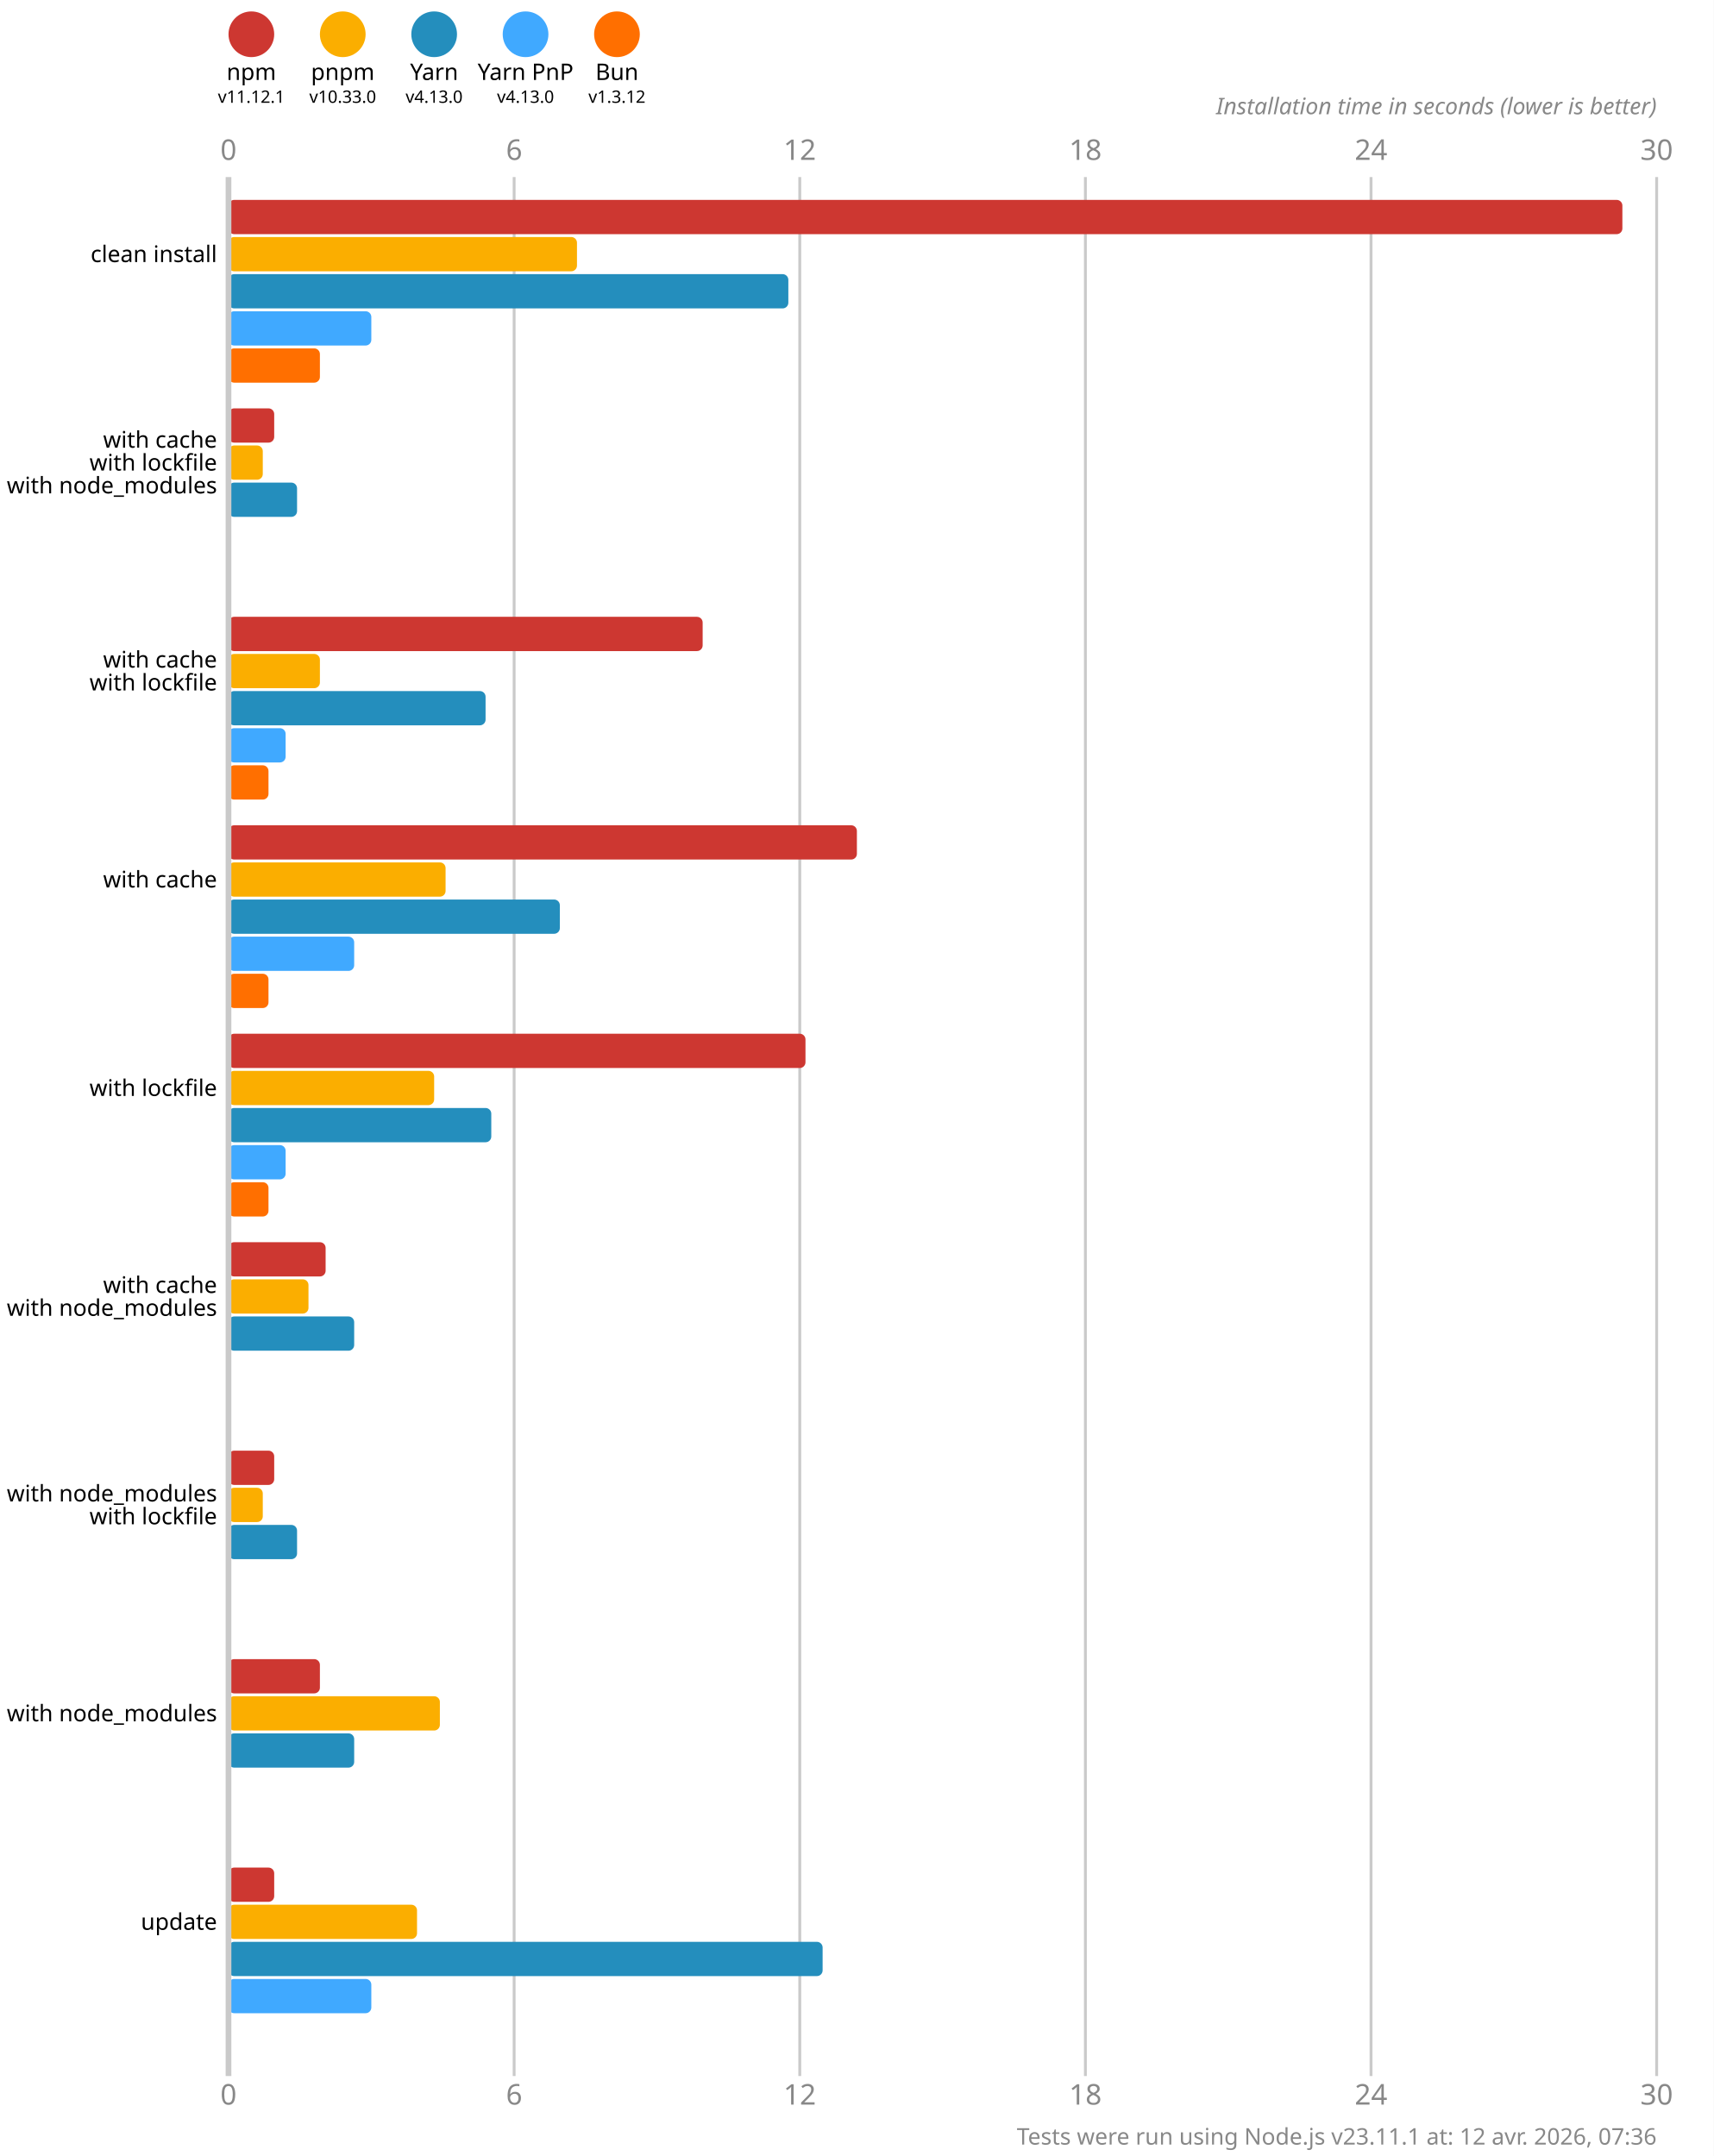
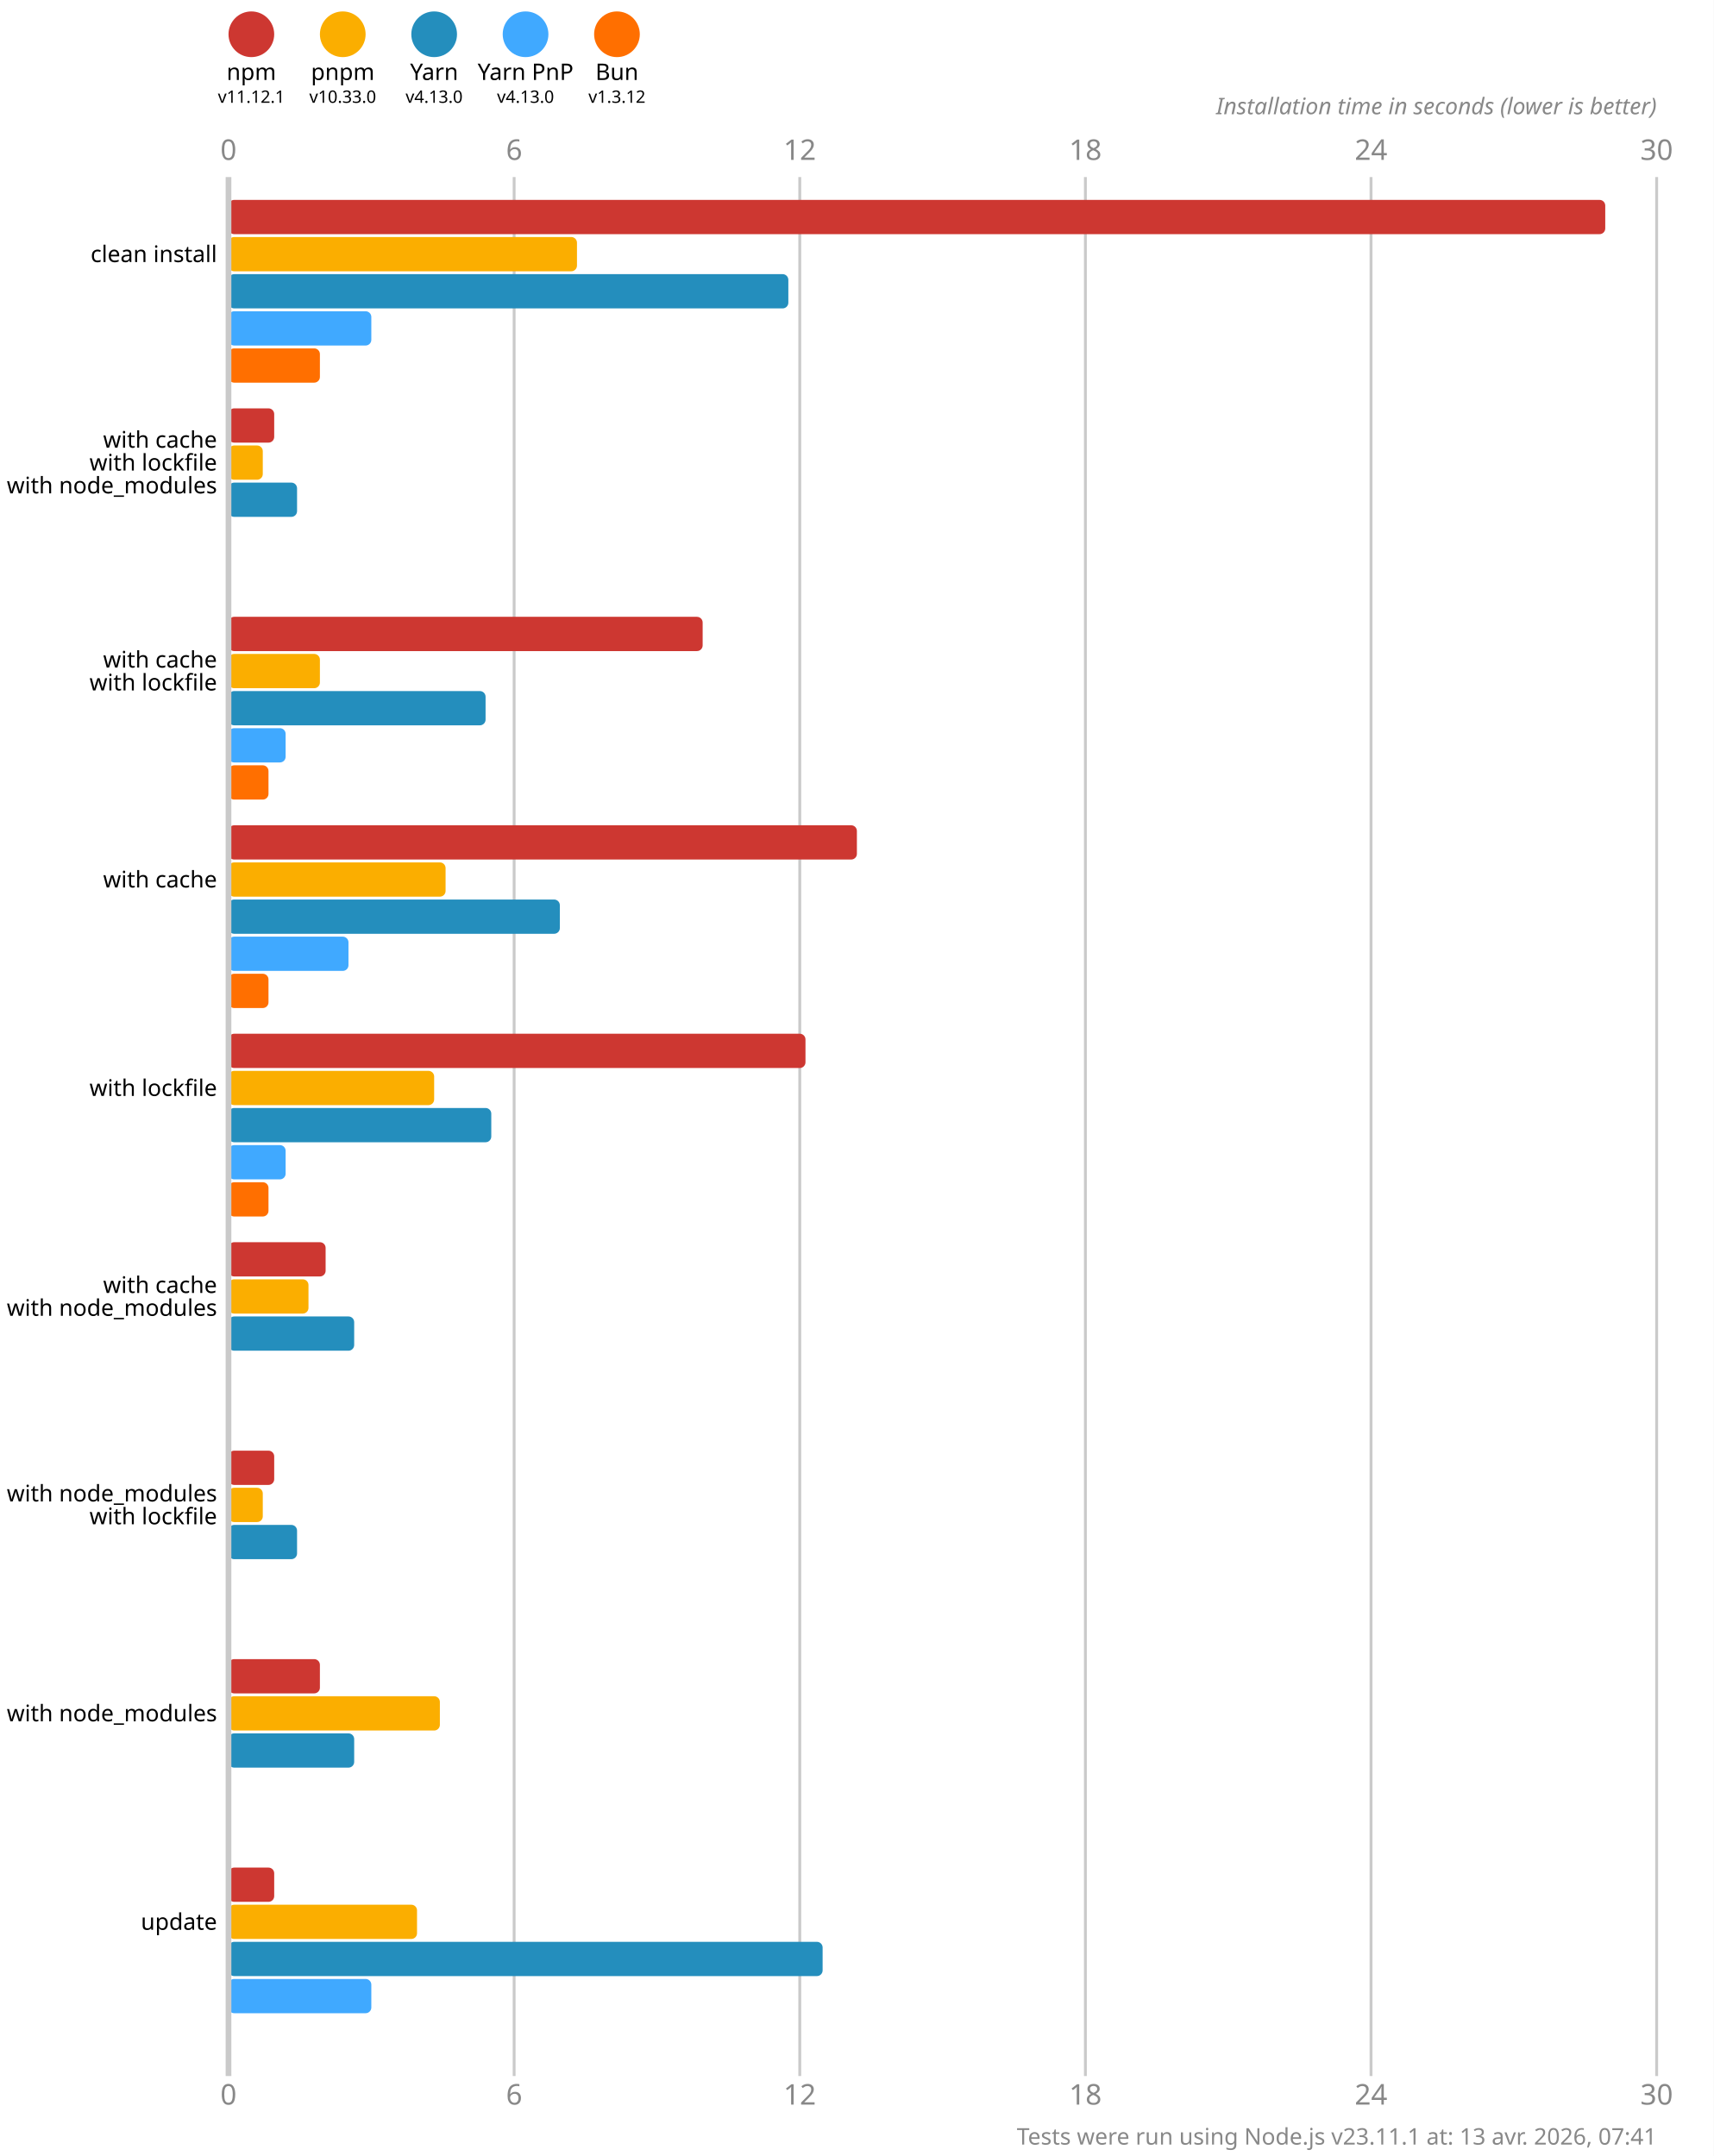
<svg xmlns="http://www.w3.org/2000/svg" version="1.1" viewBox="0 0 300 377.5">
  <style>
    .font { font-family: sans-serif; }
    .s3 { font-size: 3px; }
    .s4 { font-size: 4px; }
    .s5 { font-size: 5px; }
    .line { stroke: #cacaca; }
    .width { stroke-width: 0.5; }
    .text { fill: #888; }
  </style>
  <rect x="0" y="0" width="300" height="377.5" fill="#fff" />
  <circle cx="44" cy="6" r="4" fill="#cd3731" />
  <text x="44" y="14" class="font s4" text-anchor="middle">npm</text>
  <text x="44" y="18" class="font s3" text-anchor="middle">v11.12.1</text>
  <circle cx="60" cy="6" r="4" fill="#fbae00" />
  <text x="60" y="14" class="font s4" text-anchor="middle">pnpm</text>
  <text x="60" y="18" class="font s3" text-anchor="middle">v10.33.0</text>
  <circle cx="76" cy="6" r="4" fill="#248ebd" />
  <text x="76" y="14" class="font s4" text-anchor="middle">Yarn</text>
  <text x="76" y="18" class="font s3" text-anchor="middle">v4.13.0</text>
  <circle cx="92" cy="6" r="4" fill="#40a9ff" />
  <text x="92" y="14" class="font s4" text-anchor="middle">Yarn PnP</text>
  <text x="92" y="18" class="font s3" text-anchor="middle">v4.13.0</text>
  <circle cx="108" cy="6" r="4" fill="#ff6f00" />
  <text x="108" y="14" class="font s4" text-anchor="middle">Bun</text>
  <text x="108" y="18" class="font s3" text-anchor="middle">v1.3.12</text>
  <text x="40" y="28" class="font s5 text" text-anchor="middle">0</text>
  <text x="40" y="368.5" class="font s5 text" text-anchor="middle">0</text>
  <line x1="90" y1="31" x2="90" y2="363.5" class="line width" />
  <text x="90" y="28" class="font s5 text" text-anchor="middle">6</text>
  <text x="90" y="368.5" class="font s5 text" text-anchor="middle">6</text>
  <line x1="140" y1="31" x2="140" y2="363.5" class="line width" />
  <text x="140" y="28" class="font s5 text" text-anchor="middle">12</text>
  <text x="140" y="368.5" class="font s5 text" text-anchor="middle">12</text>
  <line x1="190" y1="31" x2="190" y2="363.5" class="line width" />
  <text x="190" y="28" class="font s5 text" text-anchor="middle">18</text>
  <text x="190" y="368.5" class="font s5 text" text-anchor="middle">18</text>
  <line x1="240" y1="31" x2="240" y2="363.5" class="line width" />
  <text x="240" y="28" class="font s5 text" text-anchor="middle">24</text>
  <text x="240" y="368.5" class="font s5 text" text-anchor="middle">24</text>
  <line x1="290" y1="31" x2="290" y2="363.5" class="line width" />
  <text x="290" y="28" class="font s5 text" text-anchor="middle">30</text>
  <text x="290" y="368.5" class="font s5 text" text-anchor="middle">30</text>
  <text x="290" y="20" class="font s4 text" font-style="italic" text-anchor="end">Installation time in seconds (lower is better)</text>
-   <rect x="40" y="35" width="244" height="6" fill="#cd3731" rx="1" ry="1" />
+   <rect x="40" y="35" width="241" height="6" fill="#cd3731" rx="1" ry="1" />
  <rect x="40" y="41.5" width="61" height="6" fill="#fbae00" rx="1" ry="1" />
  <rect x="40" y="48" width="98" height="6" fill="#248ebd" rx="1" ry="1" />
  <rect x="40" y="54.5" width="25" height="6" fill="#40a9ff" rx="1" ry="1" />
  <rect x="40" y="61" width="16" height="6" fill="#ff6f00" rx="1" ry="1" />
  <rect x="40" y="71.5" width="8" height="6" fill="#cd3731" rx="1" ry="1" />
  <rect x="40" y="78" width="6" height="6" fill="#fbae00" rx="1" ry="1" />
  <rect x="40" y="84.5" width="12" height="6" fill="#248ebd" rx="1" ry="1" />
  <rect x="40" y="91" width="0" height="6" fill="#40a9ff" rx="1" ry="1" />
  <rect x="40" y="97.5" width="0" height="6" fill="#ff6f00" rx="1" ry="1" />
  <rect x="40" y="108" width="83" height="6" fill="#cd3731" rx="1" ry="1" />
  <rect x="40" y="114.5" width="16" height="6" fill="#fbae00" rx="1" ry="1" />
  <rect x="40" y="121" width="45" height="6" fill="#248ebd" rx="1" ry="1" />
  <rect x="40" y="127.5" width="10" height="6" fill="#40a9ff" rx="1" ry="1" />
  <rect x="40" y="134" width="7" height="6" fill="#ff6f00" rx="1" ry="1" />
  <rect x="40" y="144.5" width="110" height="6" fill="#cd3731" rx="1" ry="1" />
  <rect x="40" y="151" width="38" height="6" fill="#fbae00" rx="1" ry="1" />
  <rect x="40" y="157.5" width="58" height="6" fill="#248ebd" rx="1" ry="1" />
-   <rect x="40" y="164" width="22" height="6" fill="#40a9ff" rx="1" ry="1" />
+   <rect x="40" y="164" width="21" height="6" fill="#40a9ff" rx="1" ry="1" />
  <rect x="40" y="170.5" width="7" height="6" fill="#ff6f00" rx="1" ry="1" />
  <rect x="40" y="181" width="101" height="6" fill="#cd3731" rx="1" ry="1" />
  <rect x="40" y="187.5" width="36" height="6" fill="#fbae00" rx="1" ry="1" />
  <rect x="40" y="194" width="46" height="6" fill="#248ebd" rx="1" ry="1" />
  <rect x="40" y="200.5" width="10" height="6" fill="#40a9ff" rx="1" ry="1" />
  <rect x="40" y="207" width="7" height="6" fill="#ff6f00" rx="1" ry="1" />
  <rect x="40" y="217.5" width="17" height="6" fill="#cd3731" rx="1" ry="1" />
  <rect x="40" y="224" width="14" height="6" fill="#fbae00" rx="1" ry="1" />
  <rect x="40" y="230.5" width="22" height="6" fill="#248ebd" rx="1" ry="1" />
  <rect x="40" y="237" width="0" height="6" fill="#40a9ff" rx="1" ry="1" />
  <rect x="40" y="243.5" width="0" height="6" fill="#ff6f00" rx="1" ry="1" />
  <rect x="40" y="254" width="8" height="6" fill="#cd3731" rx="1" ry="1" />
  <rect x="40" y="260.5" width="6" height="6" fill="#fbae00" rx="1" ry="1" />
  <rect x="40" y="267" width="12" height="6" fill="#248ebd" rx="1" ry="1" />
  <rect x="40" y="273.5" width="0" height="6" fill="#40a9ff" rx="1" ry="1" />
  <rect x="40" y="280" width="0" height="6" fill="#ff6f00" rx="1" ry="1" />
  <rect x="40" y="290.5" width="16" height="6" fill="#cd3731" rx="1" ry="1" />
  <rect x="40" y="297" width="37" height="6" fill="#fbae00" rx="1" ry="1" />
  <rect x="40" y="303.5" width="22" height="6" fill="#248ebd" rx="1" ry="1" />
  <rect x="40" y="310" width="0" height="6" fill="#40a9ff" rx="1" ry="1" />
  <rect x="40" y="316.5" width="0" height="6" fill="#ff6f00" rx="1" ry="1" />
  <rect x="40" y="327" width="8" height="6" fill="#cd3731" rx="1" ry="1" />
  <rect x="40" y="333.5" width="33" height="6" fill="#fbae00" rx="1" ry="1" />
  <rect x="40" y="340" width="104" height="6" fill="#248ebd" rx="1" ry="1" />
  <rect x="40" y="346.5" width="25" height="6" fill="#40a9ff" rx="1" ry="1" />
  <rect x="40" y="353" width="0" height="6" fill="#ff6f00" rx="1" ry="1" />
  <line x1="40" y1="31" x2="40" y2="363.5" class="line" />
  <text x="38" y="44.5" class="font s4" dominant-baseline="middle" text-anchor="end">clean install</text>
  <text x="38" y="77" class="font s4" dominant-baseline="middle" text-anchor="end">with cache</text>
  <text x="38" y="81" class="font s4" dominant-baseline="middle" text-anchor="end">with lockfile</text>
  <text x="38" y="85" class="font s4" dominant-baseline="middle" text-anchor="end">with node_modules</text>
  <text x="38" y="115.5" class="font s4" dominant-baseline="middle" text-anchor="end">with cache</text>
  <text x="38" y="119.5" class="font s4" dominant-baseline="middle" text-anchor="end">with lockfile</text>
  <text x="38" y="154" class="font s4" dominant-baseline="middle" text-anchor="end">with cache</text>
  <text x="38" y="190.5" class="font s4" dominant-baseline="middle" text-anchor="end">with lockfile</text>
  <text x="38" y="225" class="font s4" dominant-baseline="middle" text-anchor="end">with cache</text>
  <text x="38" y="229" class="font s4" dominant-baseline="middle" text-anchor="end">with node_modules</text>
  <text x="38" y="261.5" class="font s4" dominant-baseline="middle" text-anchor="end">with node_modules</text>
  <text x="38" y="265.5" class="font s4" dominant-baseline="middle" text-anchor="end">with lockfile</text>
  <text x="38" y="300" class="font s4" dominant-baseline="middle" text-anchor="end">with node_modules</text>
  <text x="38" y="336.5" class="font s4" dominant-baseline="middle" text-anchor="end">update</text>
-   <text x="290" y="375.5" class="font s4 text" text-anchor="end">Tests were run using Node.js v23.11.1 at: 12 avr. 2026, 07:36</text>
+   <text x="290" y="375.5" class="font s4 text" text-anchor="end">Tests were run using Node.js v23.11.1 at: 13 avr. 2026, 07:41</text>
</svg>
